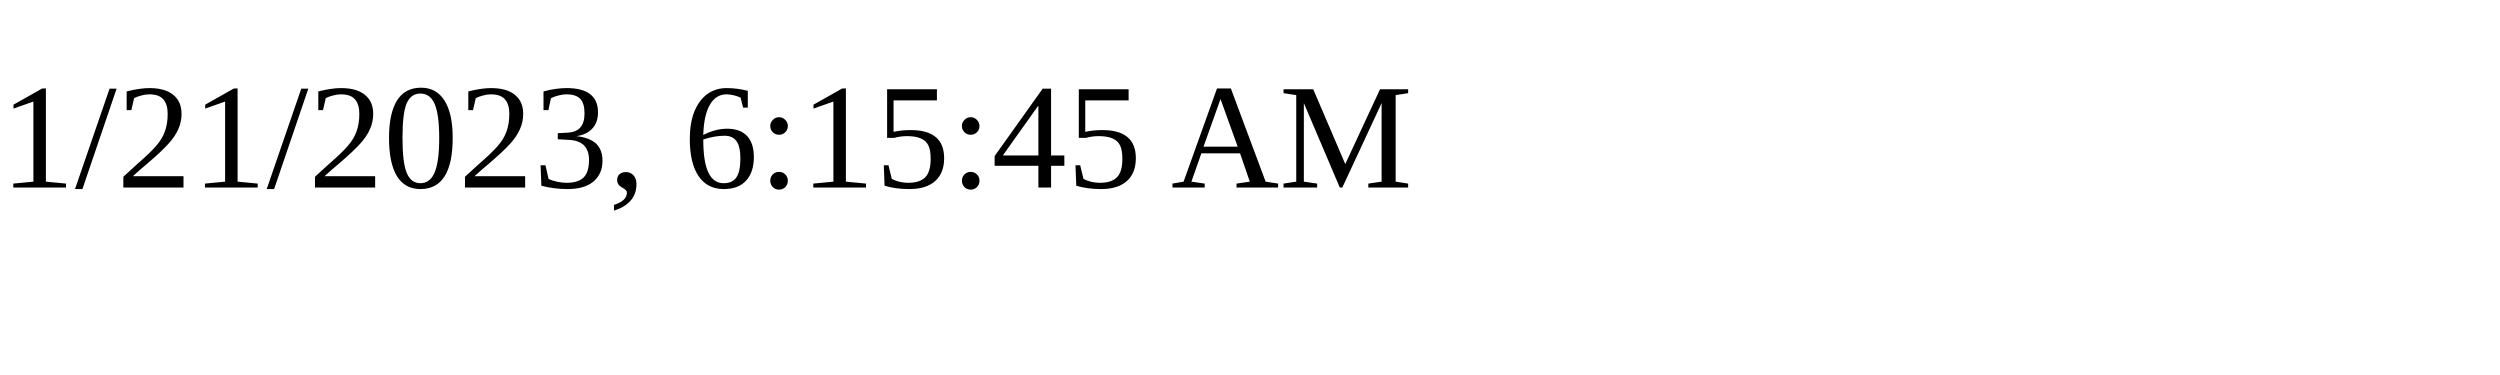
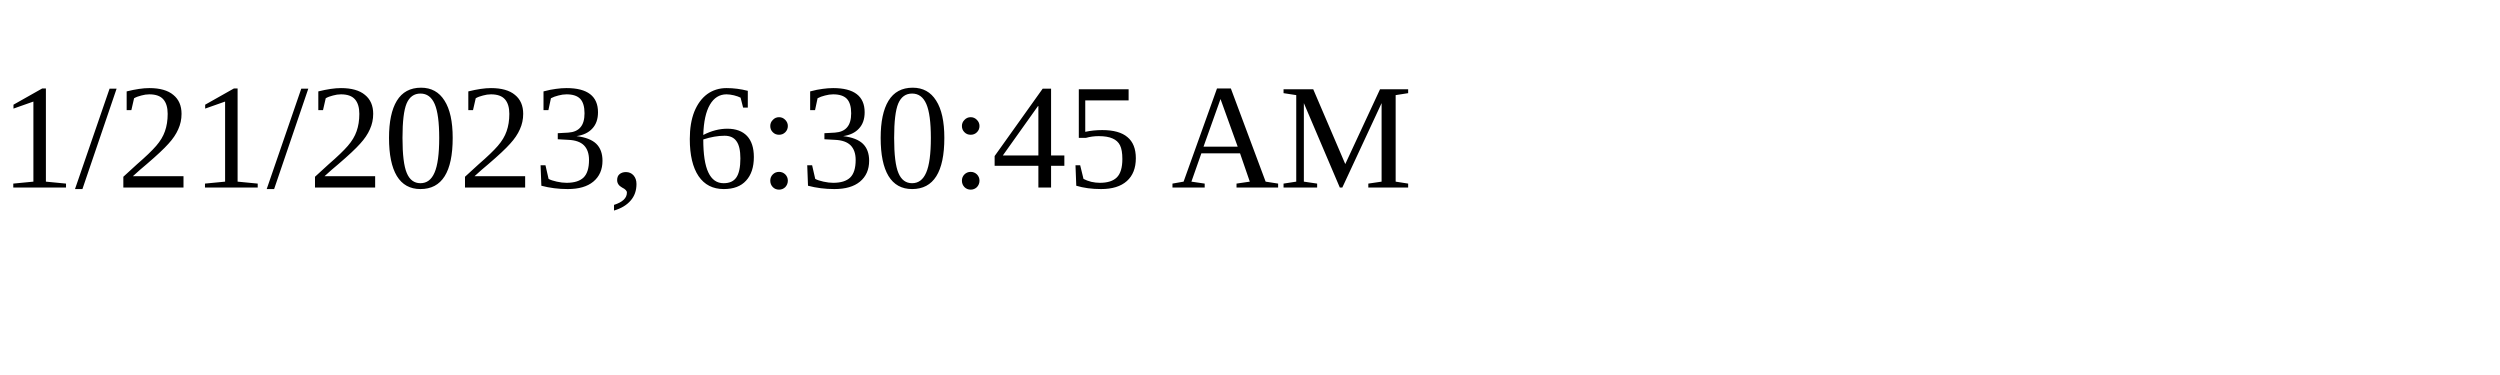
<svg xmlns="http://www.w3.org/2000/svg" height="30" width="200">
-   <text x="0" y="15">1/21/2023, 6:15:45 AM</text>
+   <text x="0" y="15">1/21/2023, 6:30:45 AM</text>
</svg>
